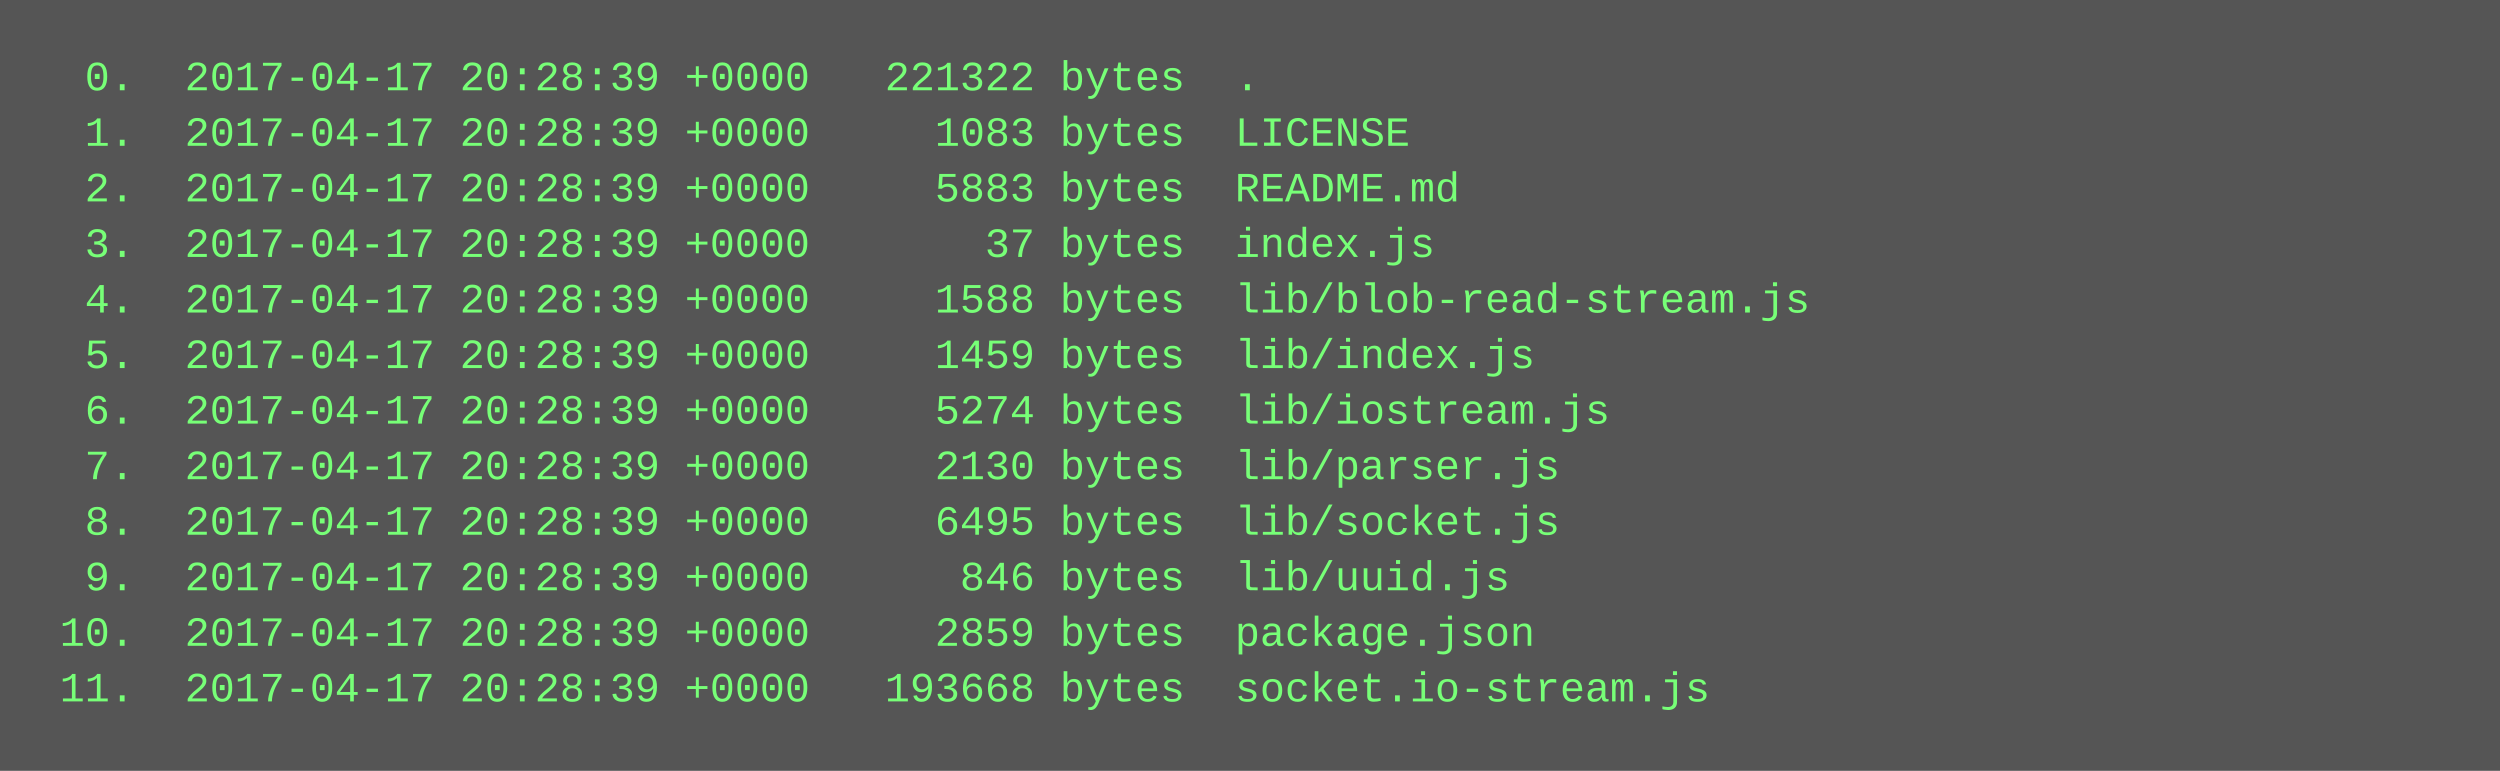
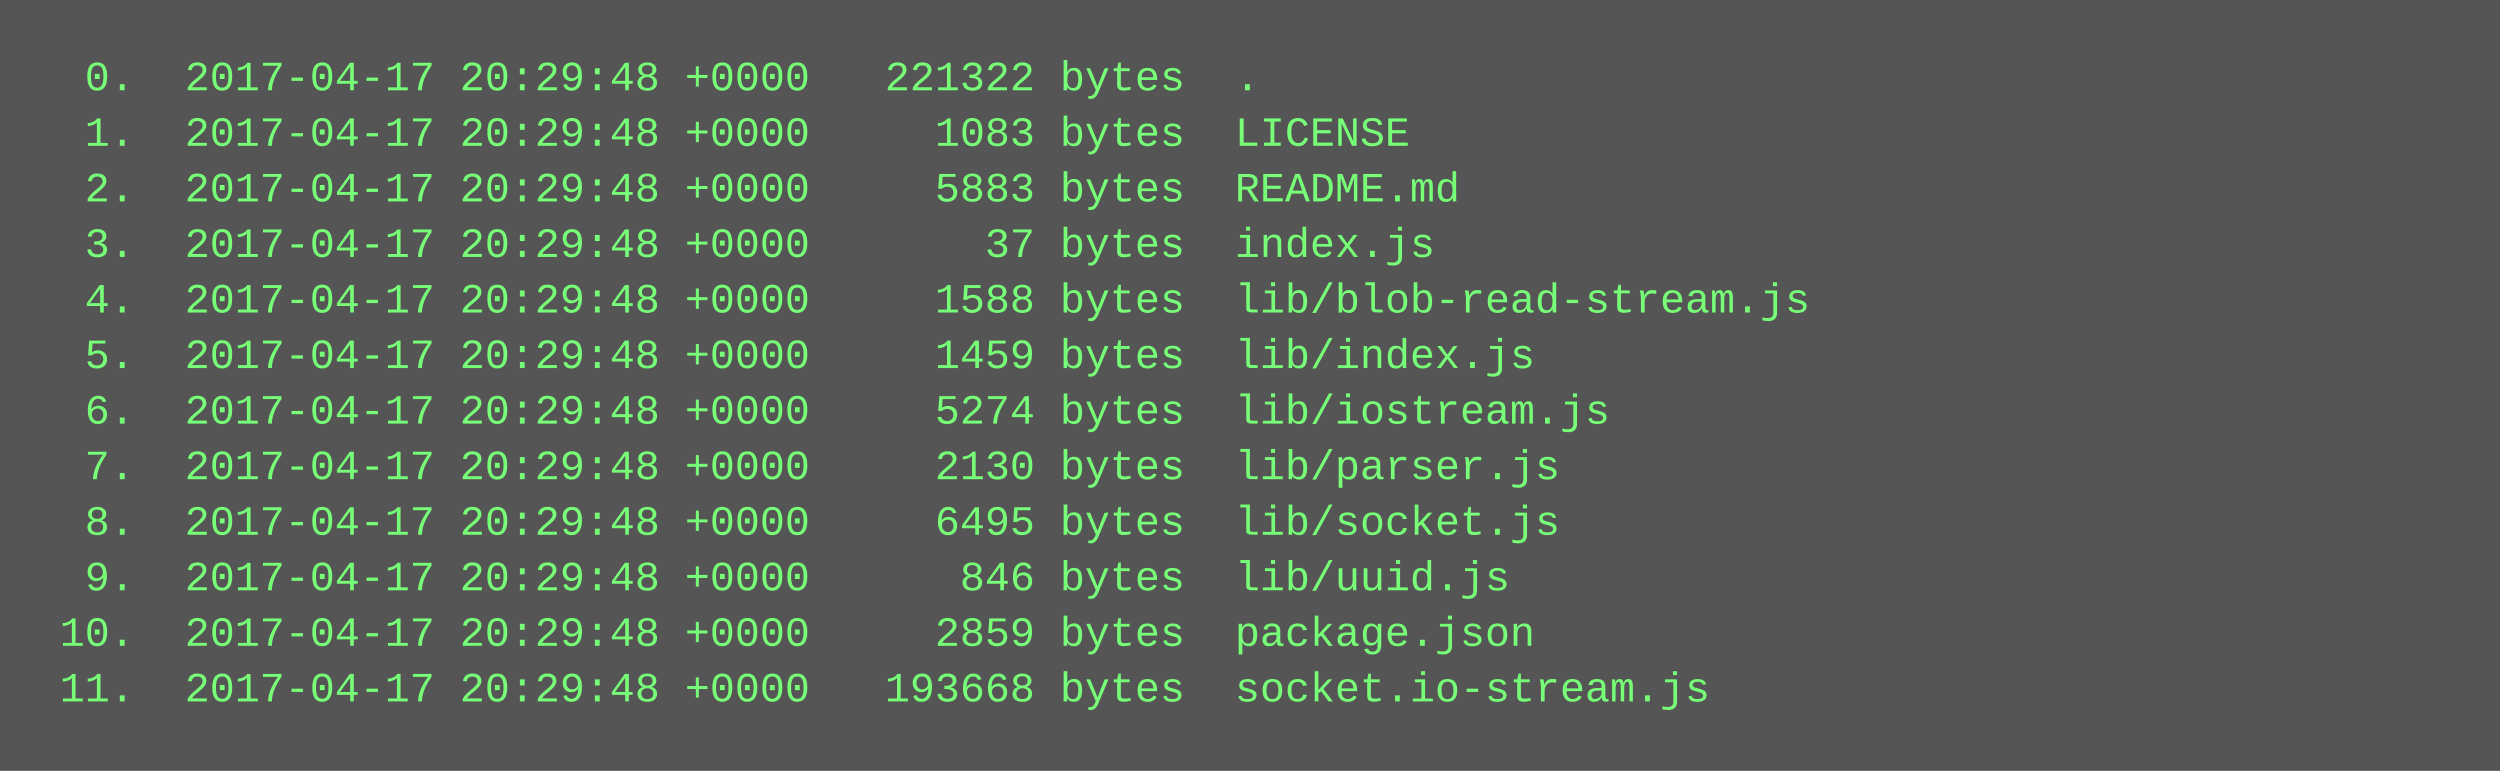
<svg xmlns="http://www.w3.org/2000/svg" height="222" width="720">
  <rect height="222" fill="#555" width="720" />
  <text fill="#7f7" font-family="Courier New" font-size="12" xml:space="preserve">
-     <tspan x="10" y="26">  0.  2017-04-17 20:28:39 +0000   221322 bytes  .</tspan>
-     <tspan x="10" y="42">  1.  2017-04-17 20:28:39 +0000     1083 bytes  LICENSE</tspan>
-     <tspan x="10" y="58">  2.  2017-04-17 20:28:39 +0000     5883 bytes  README.md</tspan>
-     <tspan x="10" y="74">  3.  2017-04-17 20:28:39 +0000       37 bytes  index.js</tspan>
-     <tspan x="10" y="90">  4.  2017-04-17 20:28:39 +0000     1588 bytes  lib/blob-read-stream.js</tspan>
-     <tspan x="10" y="106">  5.  2017-04-17 20:28:39 +0000     1459 bytes  lib/index.js</tspan>
-     <tspan x="10" y="122">  6.  2017-04-17 20:28:39 +0000     5274 bytes  lib/iostream.js</tspan>
-     <tspan x="10" y="138">  7.  2017-04-17 20:28:39 +0000     2130 bytes  lib/parser.js</tspan>
-     <tspan x="10" y="154">  8.  2017-04-17 20:28:39 +0000     6495 bytes  lib/socket.js</tspan>
-     <tspan x="10" y="170">  9.  2017-04-17 20:28:39 +0000      846 bytes  lib/uuid.js</tspan>
-     <tspan x="10" y="186"> 10.  2017-04-17 20:28:39 +0000     2859 bytes  package.json</tspan>
-     <tspan x="10" y="202"> 11.  2017-04-17 20:28:39 +0000   193668 bytes  socket.io-stream.js</tspan>
+     <tspan x="10" y="26">  0.  2017-04-17 20:29:48 +0000   221322 bytes  .</tspan>
+     <tspan x="10" y="42">  1.  2017-04-17 20:29:48 +0000     1083 bytes  LICENSE</tspan>
+     <tspan x="10" y="58">  2.  2017-04-17 20:29:48 +0000     5883 bytes  README.md</tspan>
+     <tspan x="10" y="74">  3.  2017-04-17 20:29:48 +0000       37 bytes  index.js</tspan>
+     <tspan x="10" y="90">  4.  2017-04-17 20:29:48 +0000     1588 bytes  lib/blob-read-stream.js</tspan>
+     <tspan x="10" y="106">  5.  2017-04-17 20:29:48 +0000     1459 bytes  lib/index.js</tspan>
+     <tspan x="10" y="122">  6.  2017-04-17 20:29:48 +0000     5274 bytes  lib/iostream.js</tspan>
+     <tspan x="10" y="138">  7.  2017-04-17 20:29:48 +0000     2130 bytes  lib/parser.js</tspan>
+     <tspan x="10" y="154">  8.  2017-04-17 20:29:48 +0000     6495 bytes  lib/socket.js</tspan>
+     <tspan x="10" y="170">  9.  2017-04-17 20:29:48 +0000      846 bytes  lib/uuid.js</tspan>
+     <tspan x="10" y="186"> 10.  2017-04-17 20:29:48 +0000     2859 bytes  package.json</tspan>
+     <tspan x="10" y="202"> 11.  2017-04-17 20:29:48 +0000   193668 bytes  socket.io-stream.js</tspan>
  </text>
</svg>
